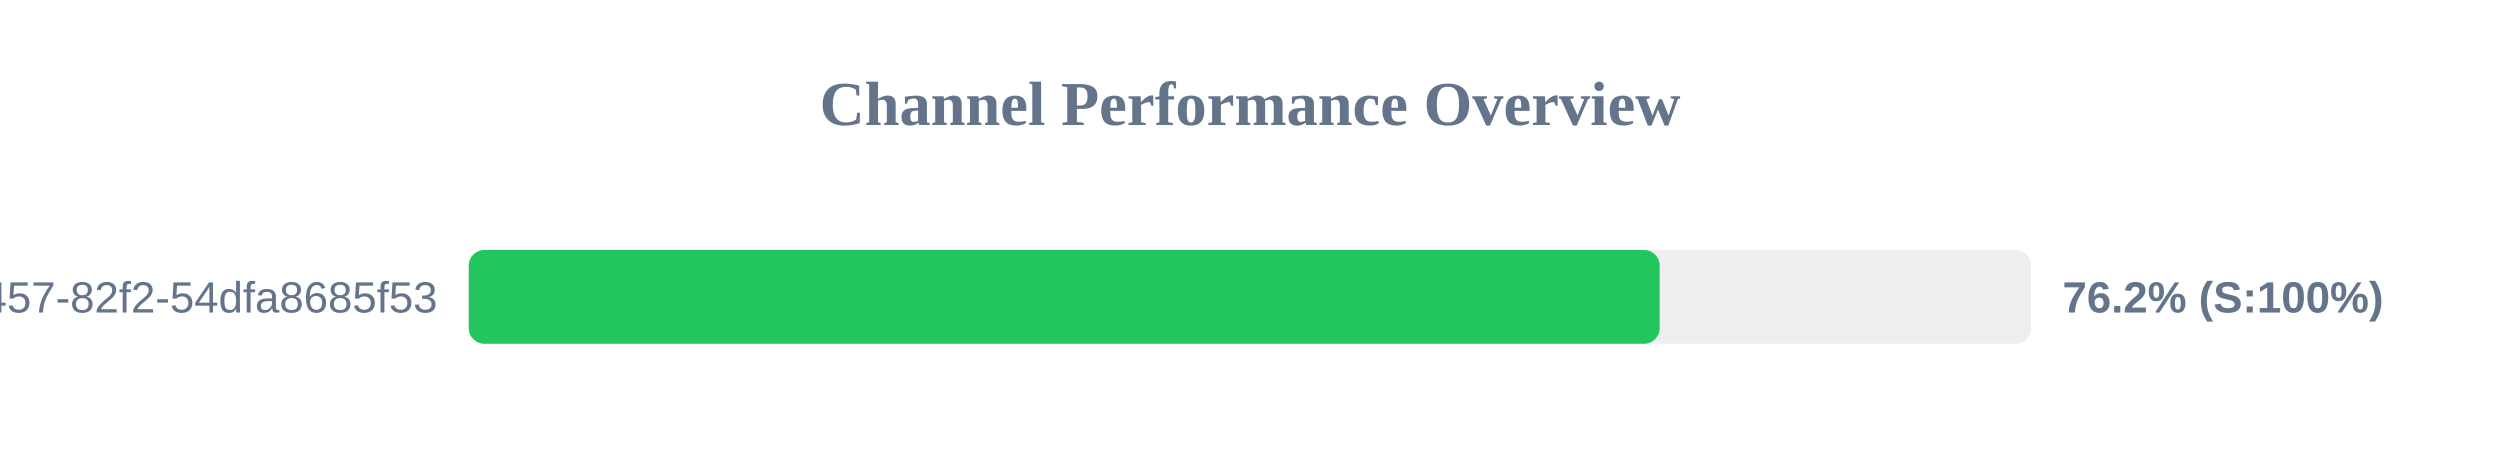
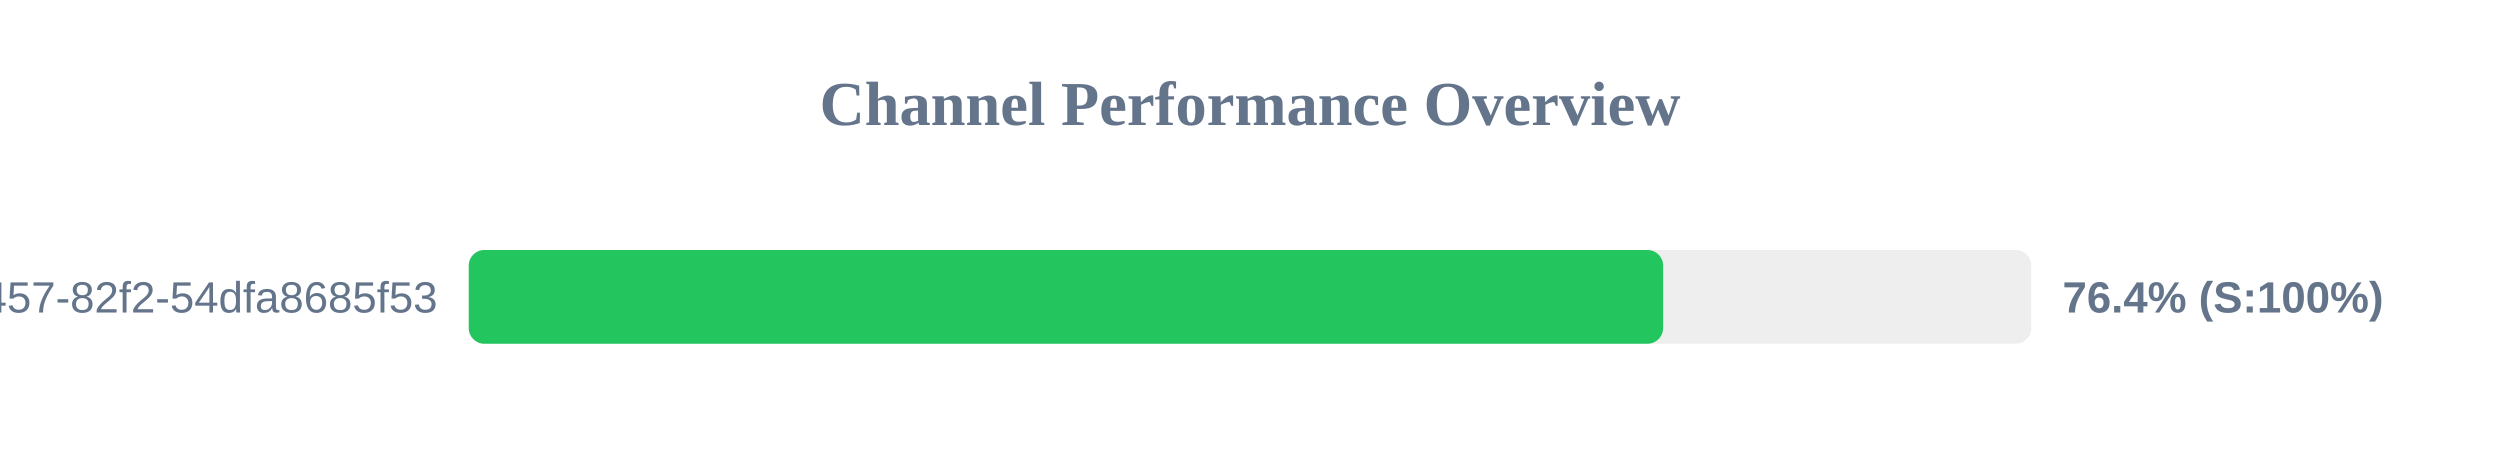
<svg xmlns="http://www.w3.org/2000/svg" width="800" height="150" version="1.1">
  <style>
        .row { font: 14px Arial; fill: #64748b; }
        .score { font: bold 14px Arial; fill: #64748b; }
    </style>
  <text x="400" y="40" text-anchor="middle" font-size="20px" font-weight="bold" fill="#64748b">Channel Performance Overview</text>
  <rect x="150" y="80" width="500" height="30" fill="#eee" rx="5" />
-   <rect x="150" y="80" width="381.1" height="30" fill="#22c55e" rx="5" />
+   <rect x="150" y="80" width="382.2" height="30" fill="#22c55e" rx="5" />
  <text x="140" y="100" text-anchor="end" class="row">?uuid=413c8b50-96bf-4457-82f2-54dfa8685f53</text>
-   <text x="660" y="100" text-anchor="start" class="score">76.2% (S:100%)</text>
+   <text x="660" y="100" text-anchor="start" class="score">76.4% (S:100%)</text>
</svg>
